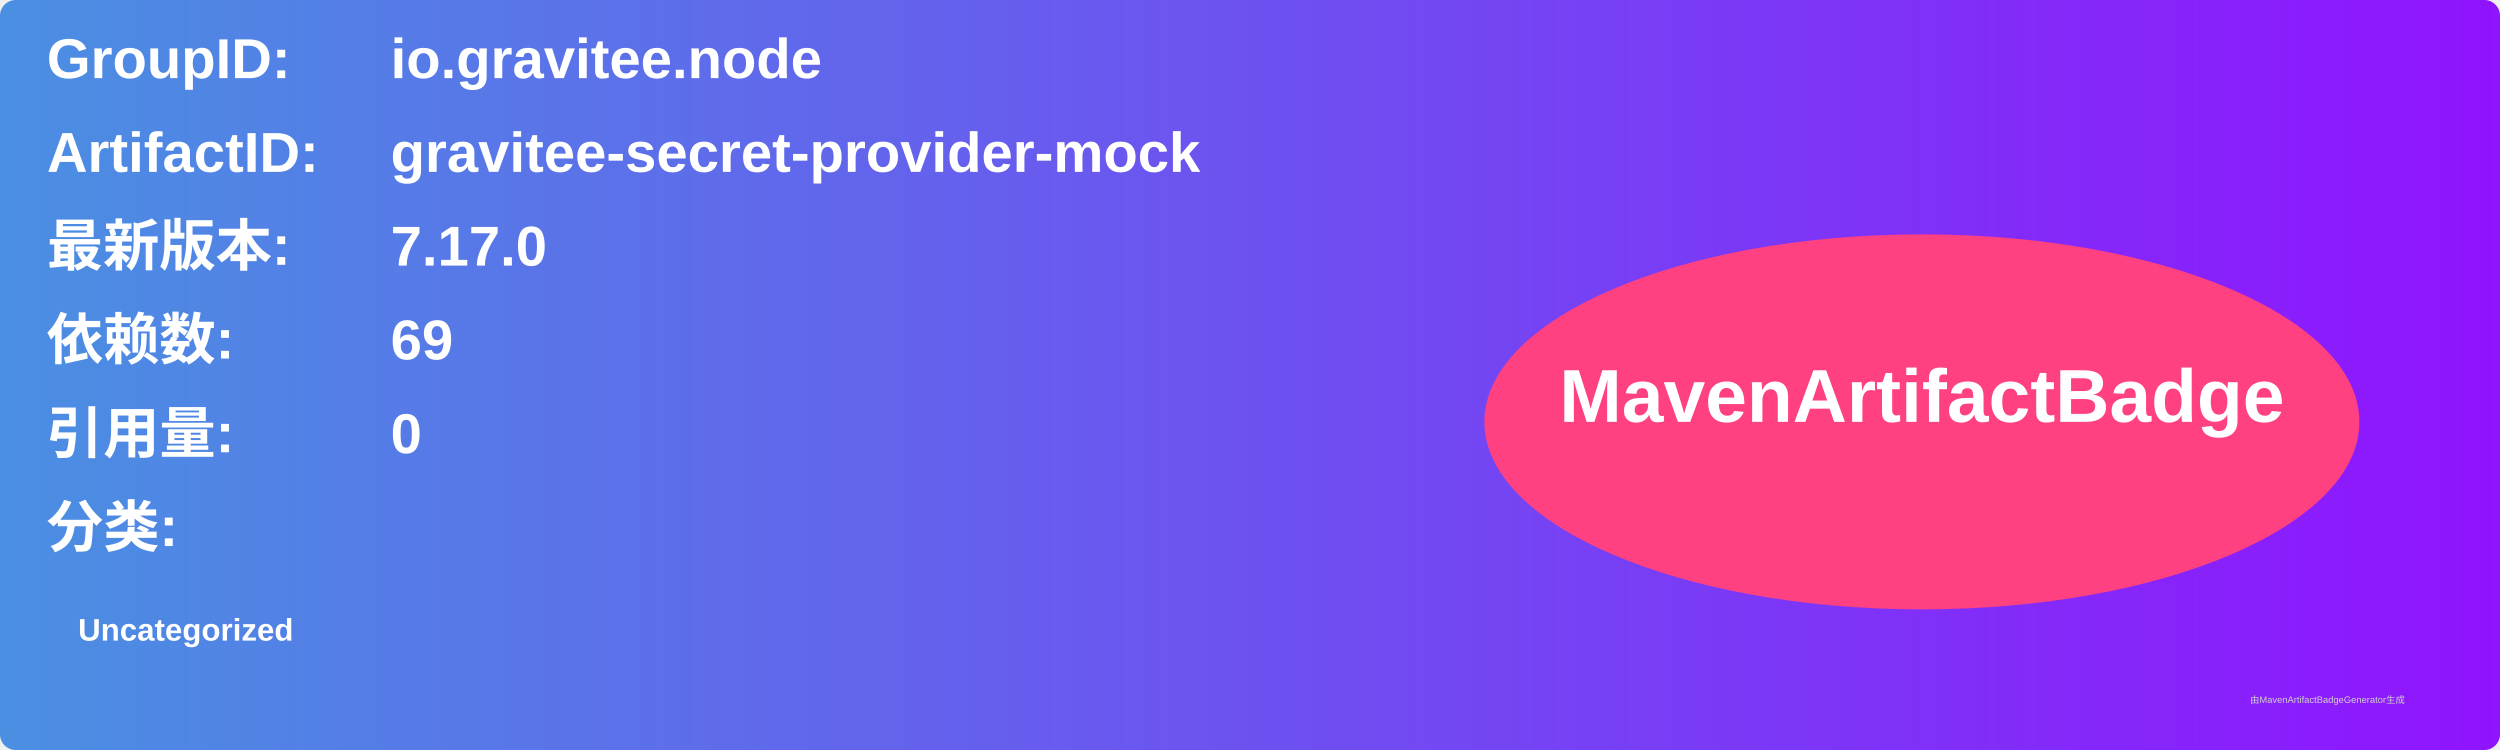
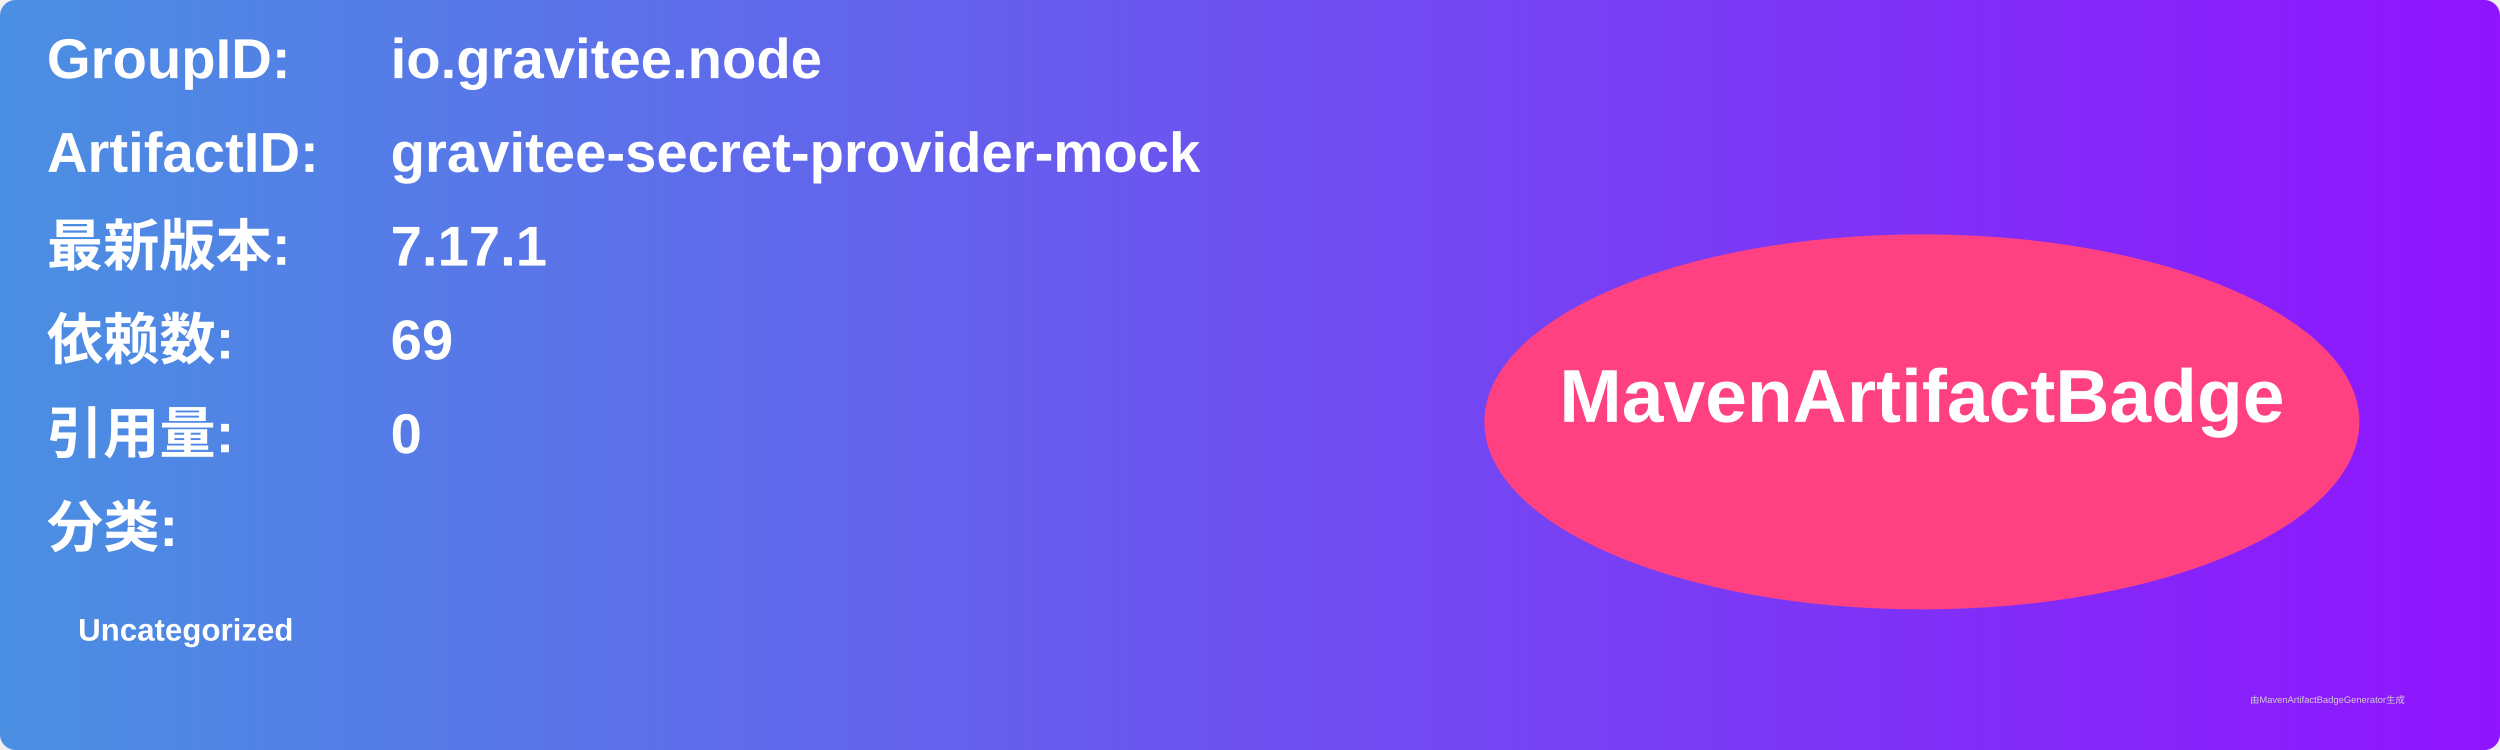
<svg xmlns="http://www.w3.org/2000/svg" width="800" height="240" viewBox="0 0 800 240">
  <linearGradient id="grad" x1="0%" y1="0%" x2="100%" y2="0%">
    <stop offset="0%" stop-color="#4a90e2" />
    <stop offset="100%" stop-color="#9013fe" />
  </linearGradient>
  <rect width="100%" height="100%" rx="5" ry="5" fill="url(#grad)" />
  <g transform="translate(15, 15)">
    <text x="0" y="10" font-family="Arial" font-size="18" fill="white" font-weight="bold" width="260">GroupID:</text>
    <text x="110" y="10" font-family="Arial" font-size="18" fill="white" font-weight="bold" width="460">io.gravitee.node</text>
    <text x="0" y="40" font-family="Arial" font-size="18" fill="white" font-weight="bold" width="260">ArtifactID:</text>
    <text x="110" y="40" font-family="Arial" font-size="18" fill="white" font-weight="bold" width="460">gravitee-secret-provider-mock</text>
    <text x="0" y="70" font-family="Arial" font-size="18" fill="white" font-weight="bold">最新版本:</text>
    <text x="110" y="70" font-family="Arial" font-size="18" fill="white" font-weight="bold">
-       <tspan font-weight="bold">7.17.0</tspan>
+       <tspan font-weight="bold">7.17.1</tspan>
    </text>
    <text x="0" y="100" font-family="Arial" font-size="18" fill="white" font-weight="bold">依赖数: </text>
    <text x="110" y="100" font-family="Arial" font-size="18" fill="white">
      <tspan font-weight="bold">69</tspan>
    </text>
    <text x="0" y="130" font-family="Arial" font-size="18" fill="white" font-weight="bold">引用量: </text>
    <text x="110" y="130" font-family="Arial" font-size="18" fill="white">
      <tspan font-weight="bold">0</tspan>
    </text>
    <text x="0" y="160" font-family="Arial" font-size="18" fill="white" font-weight="bold">分类:</text>
    <text x="10" y="190" font-family="Arial" font-size="10" fill="white">
      <tspan font-weight="bold">Uncategorized</tspan>
    </text>
    <ellipse cx="600" cy="120" rx="140" ry="60" fill="#ff4081" />
    <text x="600" y="120" text-anchor="middle" font-family="Arial" font-size="24" fill="white" font-weight="bold">MavenArtifactBadge</text>
  </g>
  <text x="720" y="225" font-family="Arial" font-size="3" fill="#d0d0d0">由MavenArtifactBadgeGenerator生成</text>
</svg>
